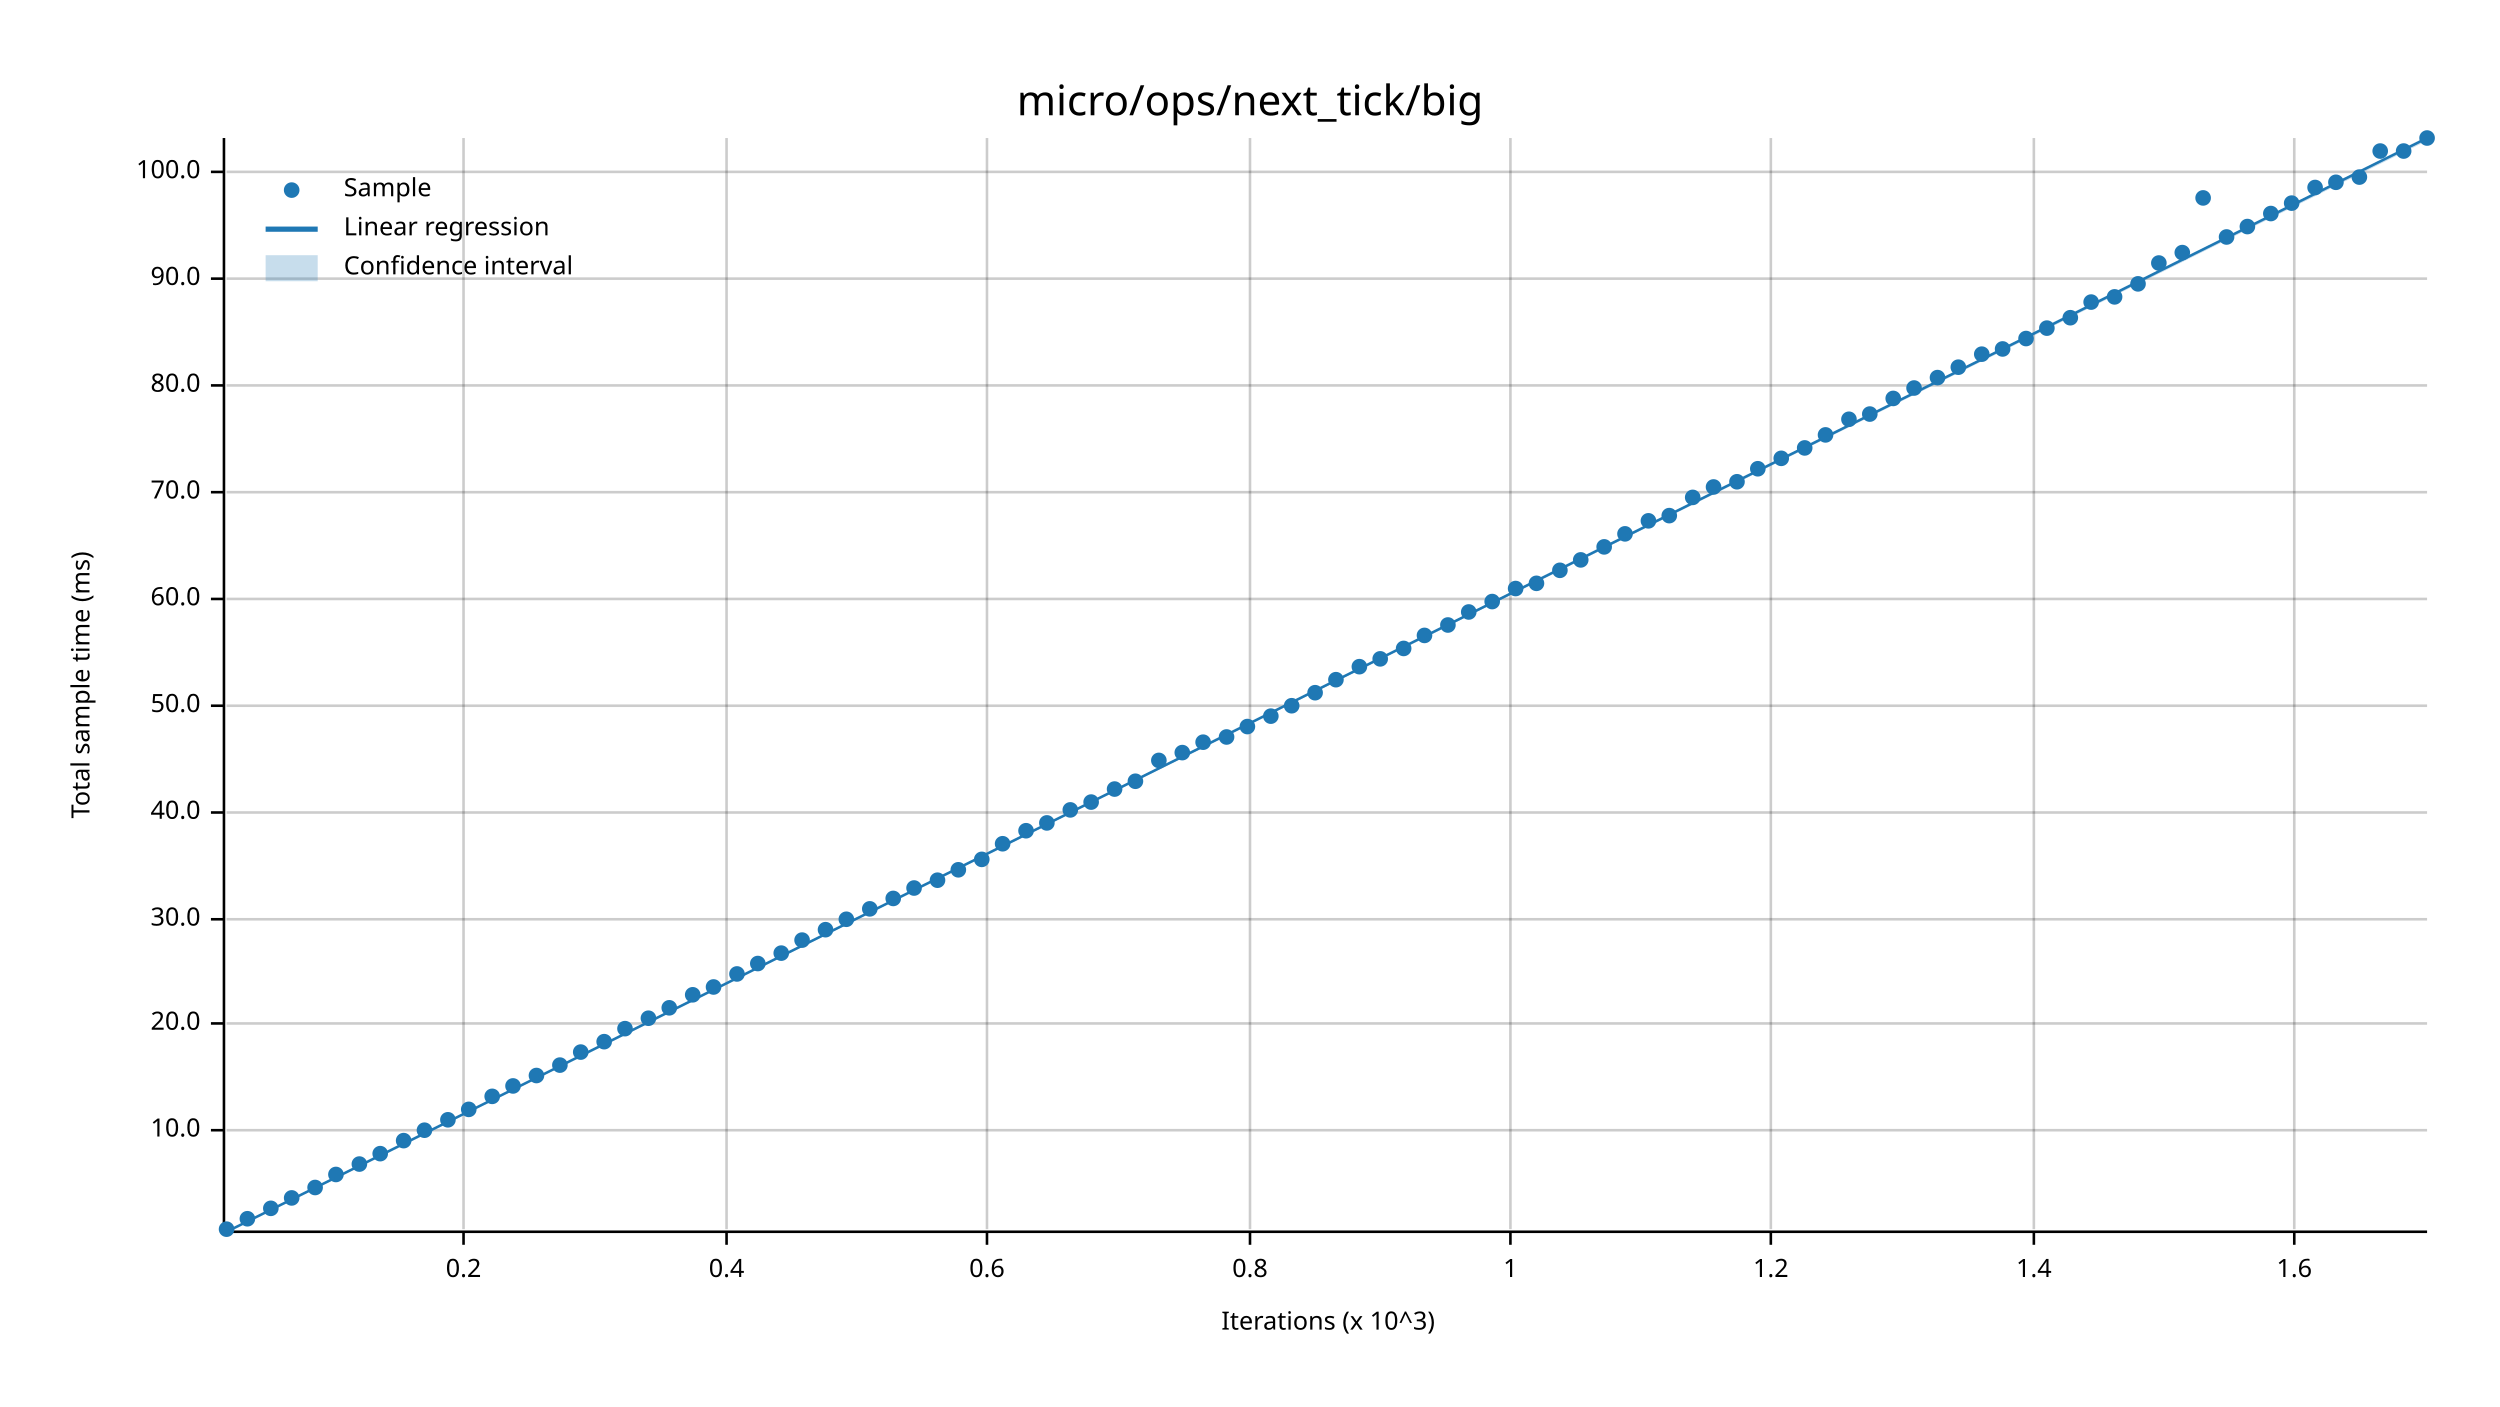
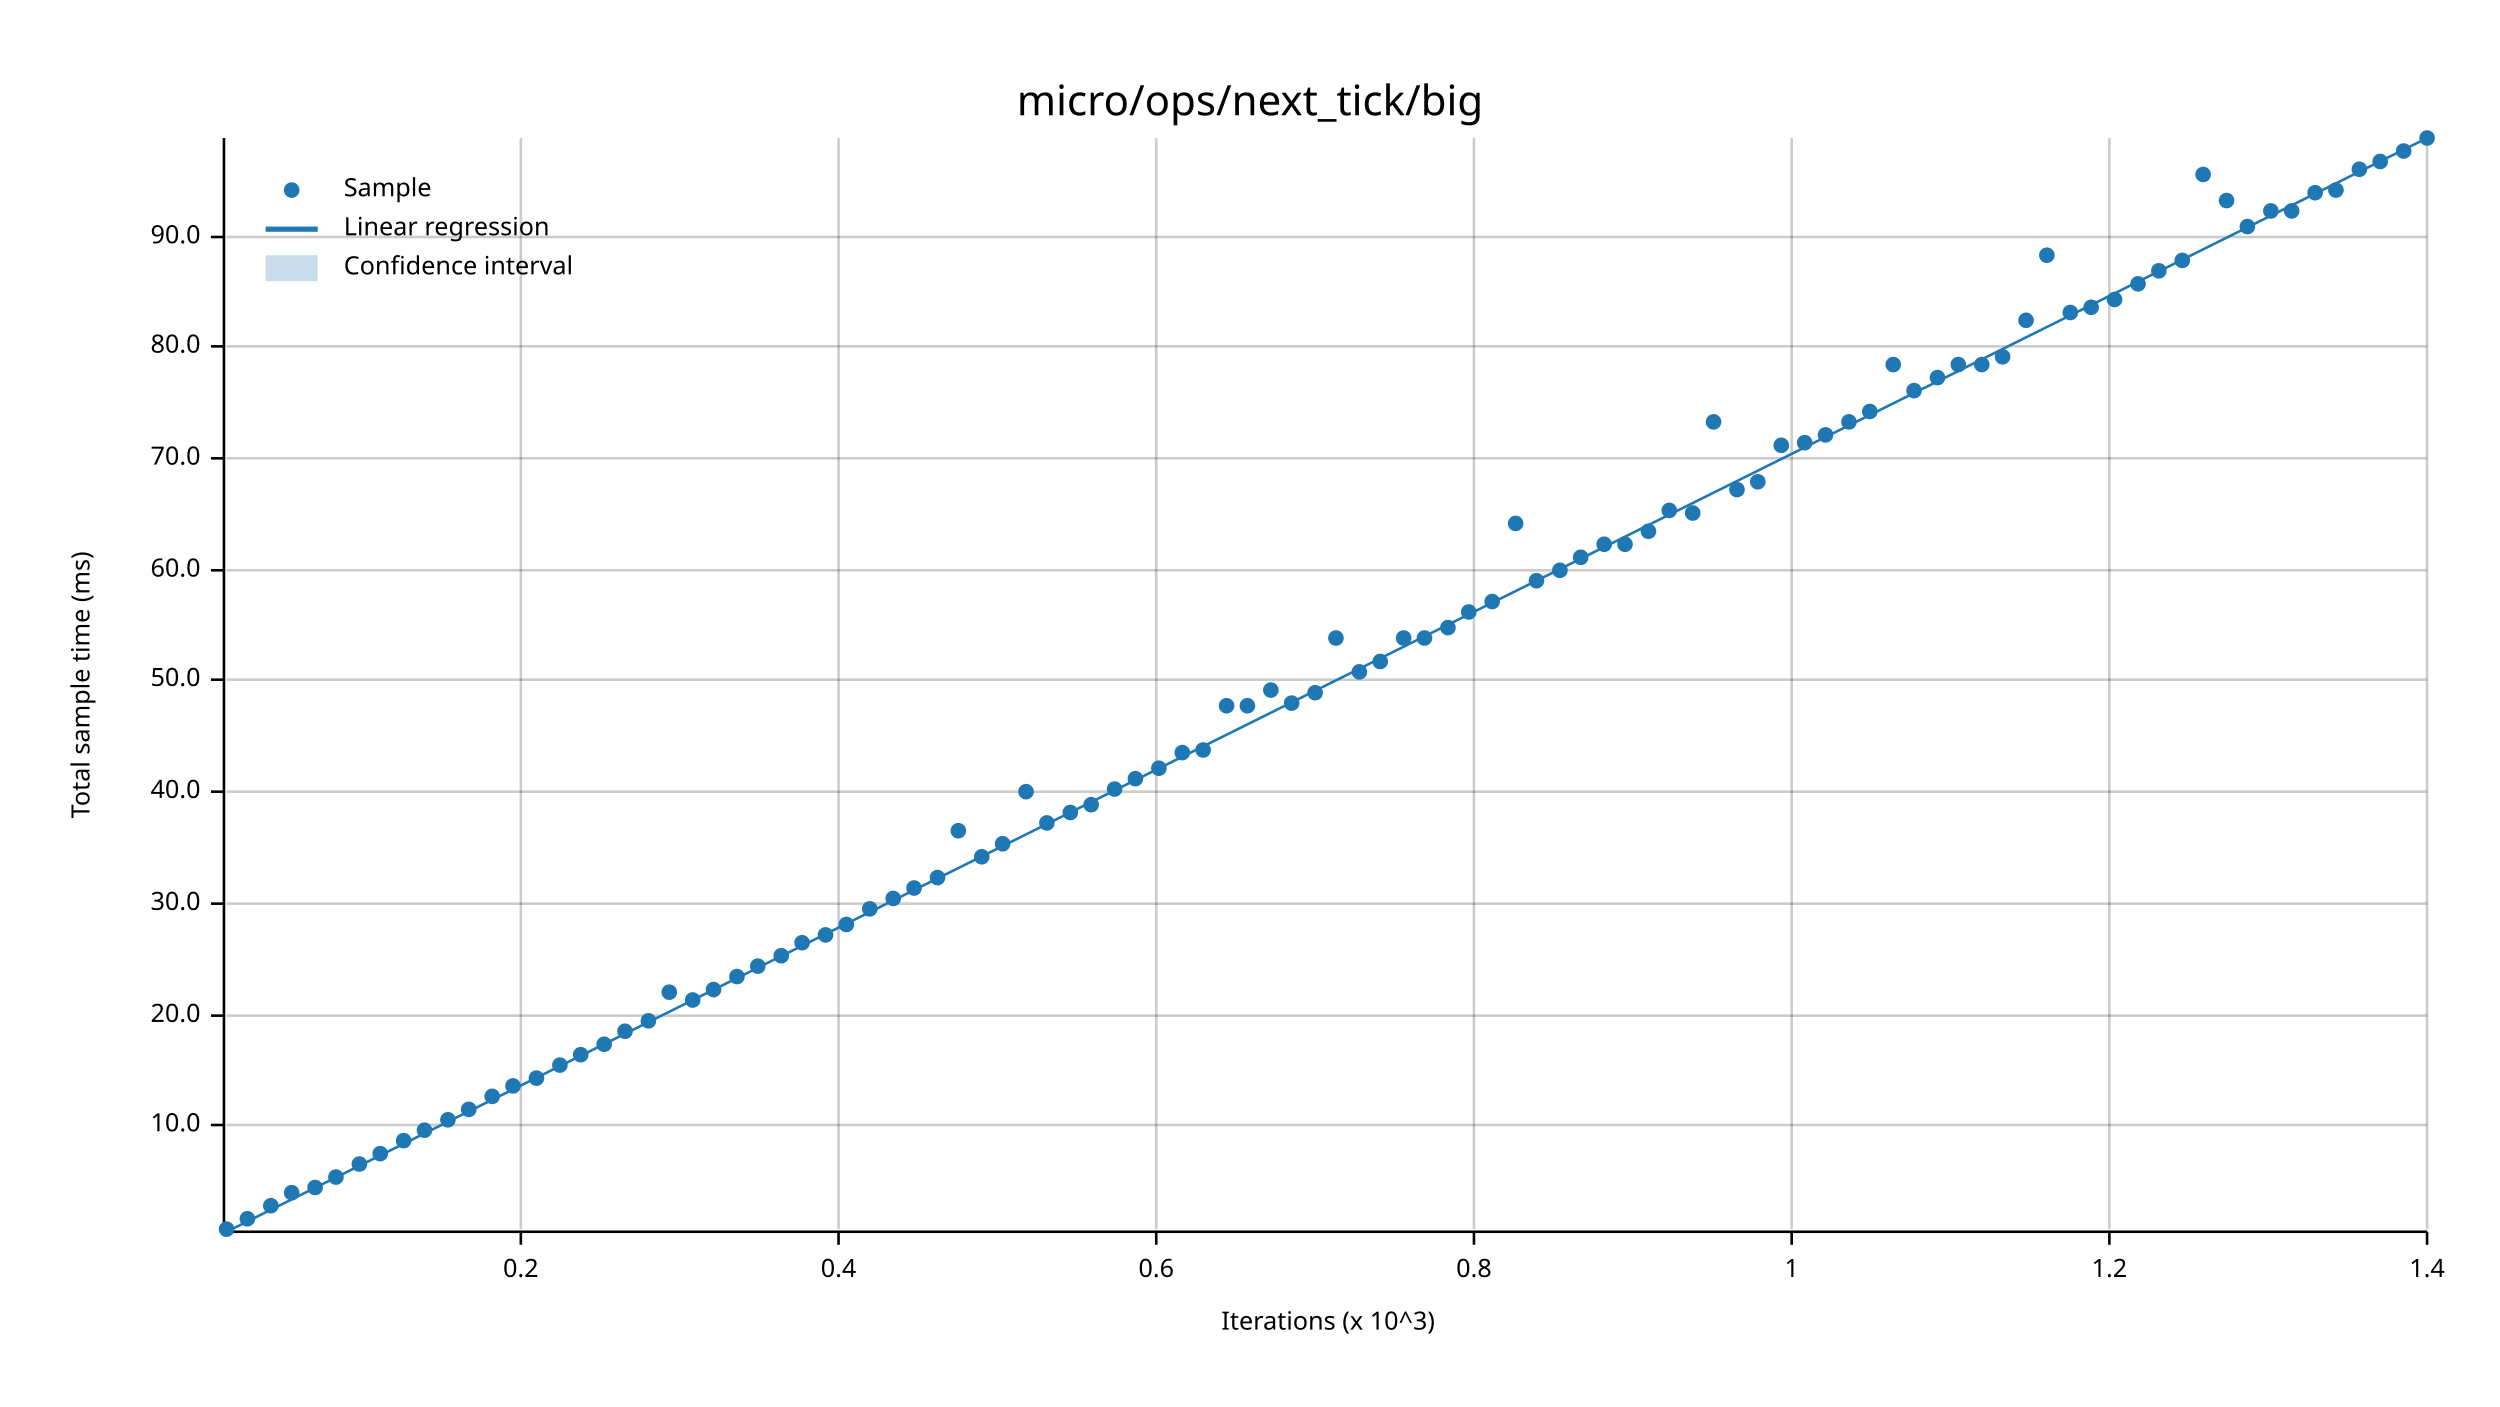
<svg xmlns="http://www.w3.org/2000/svg" width="960" height="540" viewBox="0 0 960 540">
  <text x="480" y="32" dy="0.76em" text-anchor="middle" font-family="sans-serif" font-size="16.129" opacity="1" fill="#000000">
micro/ops/next_tick/big
</text>
  <text x="27" y="263" dy="0.76em" text-anchor="middle" font-family="sans-serif" font-size="9.677" opacity="1" fill="#000000" transform="rotate(270, 27, 263)">
Total sample time (ms)
</text>
  <text x="510" y="513" dy="-0.5ex" text-anchor="middle" font-family="sans-serif" font-size="9.677" opacity="1" fill="#000000">
Iterations (x 10^3)
</text>
-   <line opacity="0.2" stroke="#000000" stroke-width="1" x1="178" y1="472" x2="178" y2="53" />
-   <line opacity="0.2" stroke="#000000" stroke-width="1" x1="279" y1="472" x2="279" y2="53" />
-   <line opacity="0.2" stroke="#000000" stroke-width="1" x1="379" y1="472" x2="379" y2="53" />
-   <line opacity="0.2" stroke="#000000" stroke-width="1" x1="480" y1="472" x2="480" y2="53" />
-   <line opacity="0.2" stroke="#000000" stroke-width="1" x1="580" y1="472" x2="580" y2="53" />
-   <line opacity="0.2" stroke="#000000" stroke-width="1" x1="680" y1="472" x2="680" y2="53" />
-   <line opacity="0.2" stroke="#000000" stroke-width="1" x1="781" y1="472" x2="781" y2="53" />
-   <line opacity="0.2" stroke="#000000" stroke-width="1" x1="881" y1="472" x2="881" y2="53" />
-   <line opacity="0.2" stroke="#000000" stroke-width="1" x1="87" y1="434" x2="932" y2="434" />
-   <line opacity="0.2" stroke="#000000" stroke-width="1" x1="87" y1="393" x2="932" y2="393" />
-   <line opacity="0.2" stroke="#000000" stroke-width="1" x1="87" y1="353" x2="932" y2="353" />
-   <line opacity="0.2" stroke="#000000" stroke-width="1" x1="87" y1="312" x2="932" y2="312" />
-   <line opacity="0.2" stroke="#000000" stroke-width="1" x1="87" y1="271" x2="932" y2="271" />
-   <line opacity="0.2" stroke="#000000" stroke-width="1" x1="87" y1="230" x2="932" y2="230" />
-   <line opacity="0.2" stroke="#000000" stroke-width="1" x1="87" y1="189" x2="932" y2="189" />
-   <line opacity="0.2" stroke="#000000" stroke-width="1" x1="87" y1="148" x2="932" y2="148" />
-   <line opacity="0.2" stroke="#000000" stroke-width="1" x1="87" y1="107" x2="932" y2="107" />
-   <line opacity="0.2" stroke="#000000" stroke-width="1" x1="87" y1="66" x2="932" y2="66" />
+   <line opacity="0.2" stroke="#000000" stroke-width="1" x1="200" y1="472" x2="200" y2="53" />
+   <line opacity="0.2" stroke="#000000" stroke-width="1" x1="322" y1="472" x2="322" y2="53" />
+   <line opacity="0.2" stroke="#000000" stroke-width="1" x1="444" y1="472" x2="444" y2="53" />
+   <line opacity="0.2" stroke="#000000" stroke-width="1" x1="566" y1="472" x2="566" y2="53" />
+   <line opacity="0.2" stroke="#000000" stroke-width="1" x1="688" y1="472" x2="688" y2="53" />
+   <line opacity="0.2" stroke="#000000" stroke-width="1" x1="810" y1="472" x2="810" y2="53" />
+   <line opacity="0.2" stroke="#000000" stroke-width="1" x1="932" y1="472" x2="932" y2="53" />
+   <line opacity="0.2" stroke="#000000" stroke-width="1" x1="87" y1="432" x2="932" y2="432" />
+   <line opacity="0.2" stroke="#000000" stroke-width="1" x1="87" y1="390" x2="932" y2="390" />
+   <line opacity="0.2" stroke="#000000" stroke-width="1" x1="87" y1="347" x2="932" y2="347" />
+   <line opacity="0.2" stroke="#000000" stroke-width="1" x1="87" y1="304" x2="932" y2="304" />
+   <line opacity="0.2" stroke="#000000" stroke-width="1" x1="87" y1="261" x2="932" y2="261" />
+   <line opacity="0.2" stroke="#000000" stroke-width="1" x1="87" y1="219" x2="932" y2="219" />
+   <line opacity="0.2" stroke="#000000" stroke-width="1" x1="87" y1="176" x2="932" y2="176" />
+   <line opacity="0.2" stroke="#000000" stroke-width="1" x1="87" y1="133" x2="932" y2="133" />
+   <line opacity="0.2" stroke="#000000" stroke-width="1" x1="87" y1="91" x2="932" y2="91" />
  <polyline fill="none" opacity="1" stroke="#000000" stroke-width="1" points="86,53 86,472 " />
-   <text x="77" y="434" dy="0.5ex" text-anchor="end" font-family="sans-serif" font-size="9.677" opacity="1" fill="#000000">
+   <text x="77" y="432" dy="0.5ex" text-anchor="end" font-family="sans-serif" font-size="9.677" opacity="1" fill="#000000">
10.0
</text>
-   <polyline fill="none" opacity="1" stroke="#000000" stroke-width="1" points="81,434 86,434 " />
-   <text x="77" y="393" dy="0.5ex" text-anchor="end" font-family="sans-serif" font-size="9.677" opacity="1" fill="#000000">
+   <polyline fill="none" opacity="1" stroke="#000000" stroke-width="1" points="81,432 86,432 " />
+   <text x="77" y="390" dy="0.5ex" text-anchor="end" font-family="sans-serif" font-size="9.677" opacity="1" fill="#000000">
20.0
</text>
-   <polyline fill="none" opacity="1" stroke="#000000" stroke-width="1" points="81,393 86,393 " />
-   <text x="77" y="353" dy="0.5ex" text-anchor="end" font-family="sans-serif" font-size="9.677" opacity="1" fill="#000000">
+   <polyline fill="none" opacity="1" stroke="#000000" stroke-width="1" points="81,390 86,390 " />
+   <text x="77" y="347" dy="0.5ex" text-anchor="end" font-family="sans-serif" font-size="9.677" opacity="1" fill="#000000">
30.0
</text>
-   <polyline fill="none" opacity="1" stroke="#000000" stroke-width="1" points="81,353 86,353 " />
-   <text x="77" y="312" dy="0.5ex" text-anchor="end" font-family="sans-serif" font-size="9.677" opacity="1" fill="#000000">
+   <polyline fill="none" opacity="1" stroke="#000000" stroke-width="1" points="81,347 86,347 " />
+   <text x="77" y="304" dy="0.5ex" text-anchor="end" font-family="sans-serif" font-size="9.677" opacity="1" fill="#000000">
40.0
</text>
-   <polyline fill="none" opacity="1" stroke="#000000" stroke-width="1" points="81,312 86,312 " />
-   <text x="77" y="271" dy="0.5ex" text-anchor="end" font-family="sans-serif" font-size="9.677" opacity="1" fill="#000000">
+   <polyline fill="none" opacity="1" stroke="#000000" stroke-width="1" points="81,304 86,304 " />
+   <text x="77" y="261" dy="0.5ex" text-anchor="end" font-family="sans-serif" font-size="9.677" opacity="1" fill="#000000">
50.0
</text>
-   <polyline fill="none" opacity="1" stroke="#000000" stroke-width="1" points="81,271 86,271 " />
-   <text x="77" y="230" dy="0.5ex" text-anchor="end" font-family="sans-serif" font-size="9.677" opacity="1" fill="#000000">
+   <polyline fill="none" opacity="1" stroke="#000000" stroke-width="1" points="81,261 86,261 " />
+   <text x="77" y="219" dy="0.5ex" text-anchor="end" font-family="sans-serif" font-size="9.677" opacity="1" fill="#000000">
60.0
</text>
-   <polyline fill="none" opacity="1" stroke="#000000" stroke-width="1" points="81,230 86,230 " />
-   <text x="77" y="189" dy="0.5ex" text-anchor="end" font-family="sans-serif" font-size="9.677" opacity="1" fill="#000000">
+   <polyline fill="none" opacity="1" stroke="#000000" stroke-width="1" points="81,219 86,219 " />
+   <text x="77" y="176" dy="0.5ex" text-anchor="end" font-family="sans-serif" font-size="9.677" opacity="1" fill="#000000">
70.0
</text>
-   <polyline fill="none" opacity="1" stroke="#000000" stroke-width="1" points="81,189 86,189 " />
-   <text x="77" y="148" dy="0.5ex" text-anchor="end" font-family="sans-serif" font-size="9.677" opacity="1" fill="#000000">
+   <polyline fill="none" opacity="1" stroke="#000000" stroke-width="1" points="81,176 86,176 " />
+   <text x="77" y="133" dy="0.5ex" text-anchor="end" font-family="sans-serif" font-size="9.677" opacity="1" fill="#000000">
80.0
</text>
-   <polyline fill="none" opacity="1" stroke="#000000" stroke-width="1" points="81,148 86,148 " />
-   <text x="77" y="107" dy="0.5ex" text-anchor="end" font-family="sans-serif" font-size="9.677" opacity="1" fill="#000000">
+   <polyline fill="none" opacity="1" stroke="#000000" stroke-width="1" points="81,133 86,133 " />
+   <text x="77" y="91" dy="0.5ex" text-anchor="end" font-family="sans-serif" font-size="9.677" opacity="1" fill="#000000">
90.0
</text>
-   <polyline fill="none" opacity="1" stroke="#000000" stroke-width="1" points="81,107 86,107 " />
-   <text x="77" y="66" dy="0.5ex" text-anchor="end" font-family="sans-serif" font-size="9.677" opacity="1" fill="#000000">
- 100.0
- </text>
-   <polyline fill="none" opacity="1" stroke="#000000" stroke-width="1" points="81,66 86,66 " />
+   <polyline fill="none" opacity="1" stroke="#000000" stroke-width="1" points="81,91 86,91 " />
  <polyline fill="none" opacity="1" stroke="#000000" stroke-width="1" points="87,473 932,473 " />
-   <text x="178" y="483" dy="0.76em" text-anchor="middle" font-family="sans-serif" font-size="9.677" opacity="1" fill="#000000">
+   <text x="200" y="483" dy="0.76em" text-anchor="middle" font-family="sans-serif" font-size="9.677" opacity="1" fill="#000000">
0.2
</text>
-   <polyline fill="none" opacity="1" stroke="#000000" stroke-width="1" points="178,473 178,478 " />
-   <text x="279" y="483" dy="0.76em" text-anchor="middle" font-family="sans-serif" font-size="9.677" opacity="1" fill="#000000">
+   <polyline fill="none" opacity="1" stroke="#000000" stroke-width="1" points="200,473 200,478 " />
+   <text x="322" y="483" dy="0.76em" text-anchor="middle" font-family="sans-serif" font-size="9.677" opacity="1" fill="#000000">
0.4
</text>
-   <polyline fill="none" opacity="1" stroke="#000000" stroke-width="1" points="279,473 279,478 " />
-   <text x="379" y="483" dy="0.76em" text-anchor="middle" font-family="sans-serif" font-size="9.677" opacity="1" fill="#000000">
+   <polyline fill="none" opacity="1" stroke="#000000" stroke-width="1" points="322,473 322,478 " />
+   <text x="444" y="483" dy="0.76em" text-anchor="middle" font-family="sans-serif" font-size="9.677" opacity="1" fill="#000000">
0.6
</text>
-   <polyline fill="none" opacity="1" stroke="#000000" stroke-width="1" points="379,473 379,478 " />
-   <text x="480" y="483" dy="0.76em" text-anchor="middle" font-family="sans-serif" font-size="9.677" opacity="1" fill="#000000">
+   <polyline fill="none" opacity="1" stroke="#000000" stroke-width="1" points="444,473 444,478 " />
+   <text x="566" y="483" dy="0.76em" text-anchor="middle" font-family="sans-serif" font-size="9.677" opacity="1" fill="#000000">
0.8
</text>
-   <polyline fill="none" opacity="1" stroke="#000000" stroke-width="1" points="480,473 480,478 " />
-   <text x="580" y="483" dy="0.76em" text-anchor="middle" font-family="sans-serif" font-size="9.677" opacity="1" fill="#000000">
+   <polyline fill="none" opacity="1" stroke="#000000" stroke-width="1" points="566,473 566,478 " />
+   <text x="688" y="483" dy="0.76em" text-anchor="middle" font-family="sans-serif" font-size="9.677" opacity="1" fill="#000000">
1
</text>
-   <polyline fill="none" opacity="1" stroke="#000000" stroke-width="1" points="580,473 580,478 " />
-   <text x="680" y="483" dy="0.76em" text-anchor="middle" font-family="sans-serif" font-size="9.677" opacity="1" fill="#000000">
+   <polyline fill="none" opacity="1" stroke="#000000" stroke-width="1" points="688,473 688,478 " />
+   <text x="810" y="483" dy="0.76em" text-anchor="middle" font-family="sans-serif" font-size="9.677" opacity="1" fill="#000000">
1.2
</text>
-   <polyline fill="none" opacity="1" stroke="#000000" stroke-width="1" points="680,473 680,478 " />
-   <text x="781" y="483" dy="0.76em" text-anchor="middle" font-family="sans-serif" font-size="9.677" opacity="1" fill="#000000">
+   <polyline fill="none" opacity="1" stroke="#000000" stroke-width="1" points="810,473 810,478 " />
+   <text x="932" y="483" dy="0.76em" text-anchor="middle" font-family="sans-serif" font-size="9.677" opacity="1" fill="#000000">
1.4
</text>
-   <polyline fill="none" opacity="1" stroke="#000000" stroke-width="1" points="781,473 781,478 " />
-   <text x="881" y="483" dy="0.76em" text-anchor="middle" font-family="sans-serif" font-size="9.677" opacity="1" fill="#000000">
- 1.6
- </text>
-   <polyline fill="none" opacity="1" stroke="#000000" stroke-width="1" points="881,473 881,478 " />
+   <polyline fill="none" opacity="1" stroke="#000000" stroke-width="1" points="932,473 932,478 " />
  <circle cx="87" cy="472" r="3" opacity="1" fill="#1F78B4" stroke="none" stroke-width="1" />
  <circle cx="95" cy="468" r="3" opacity="1" fill="#1F78B4" stroke="none" stroke-width="1" />
-   <circle cx="104" cy="464" r="3" opacity="1" fill="#1F78B4" stroke="none" stroke-width="1" />
-   <circle cx="112" cy="460" r="3" opacity="1" fill="#1F78B4" stroke="none" stroke-width="1" />
+   <circle cx="104" cy="463" r="3" opacity="1" fill="#1F78B4" stroke="none" stroke-width="1" />
+   <circle cx="112" cy="458" r="3" opacity="1" fill="#1F78B4" stroke="none" stroke-width="1" />
  <circle cx="121" cy="456" r="3" opacity="1" fill="#1F78B4" stroke="none" stroke-width="1" />
-   <circle cx="129" cy="451" r="3" opacity="1" fill="#1F78B4" stroke="none" stroke-width="1" />
+   <circle cx="129" cy="452" r="3" opacity="1" fill="#1F78B4" stroke="none" stroke-width="1" />
  <circle cx="138" cy="447" r="3" opacity="1" fill="#1F78B4" stroke="none" stroke-width="1" />
  <circle cx="146" cy="443" r="3" opacity="1" fill="#1F78B4" stroke="none" stroke-width="1" />
  <circle cx="155" cy="438" r="3" opacity="1" fill="#1F78B4" stroke="none" stroke-width="1" />
  <circle cx="163" cy="434" r="3" opacity="1" fill="#1F78B4" stroke="none" stroke-width="1" />
  <circle cx="172" cy="430" r="3" opacity="1" fill="#1F78B4" stroke="none" stroke-width="1" />
  <circle cx="180" cy="426" r="3" opacity="1" fill="#1F78B4" stroke="none" stroke-width="1" />
  <circle cx="189" cy="421" r="3" opacity="1" fill="#1F78B4" stroke="none" stroke-width="1" />
  <circle cx="197" cy="417" r="3" opacity="1" fill="#1F78B4" stroke="none" stroke-width="1" />
-   <circle cx="206" cy="413" r="3" opacity="1" fill="#1F78B4" stroke="none" stroke-width="1" />
+   <circle cx="206" cy="414" r="3" opacity="1" fill="#1F78B4" stroke="none" stroke-width="1" />
  <circle cx="215" cy="409" r="3" opacity="1" fill="#1F78B4" stroke="none" stroke-width="1" />
-   <circle cx="223" cy="404" r="3" opacity="1" fill="#1F78B4" stroke="none" stroke-width="1" />
-   <circle cx="232" cy="400" r="3" opacity="1" fill="#1F78B4" stroke="none" stroke-width="1" />
-   <circle cx="240" cy="395" r="3" opacity="1" fill="#1F78B4" stroke="none" stroke-width="1" />
-   <circle cx="249" cy="391" r="3" opacity="1" fill="#1F78B4" stroke="none" stroke-width="1" />
-   <circle cx="257" cy="387" r="3" opacity="1" fill="#1F78B4" stroke="none" stroke-width="1" />
-   <circle cx="266" cy="382" r="3" opacity="1" fill="#1F78B4" stroke="none" stroke-width="1" />
-   <circle cx="274" cy="379" r="3" opacity="1" fill="#1F78B4" stroke="none" stroke-width="1" />
-   <circle cx="283" cy="374" r="3" opacity="1" fill="#1F78B4" stroke="none" stroke-width="1" />
-   <circle cx="291" cy="370" r="3" opacity="1" fill="#1F78B4" stroke="none" stroke-width="1" />
-   <circle cx="300" cy="366" r="3" opacity="1" fill="#1F78B4" stroke="none" stroke-width="1" />
-   <circle cx="308" cy="361" r="3" opacity="1" fill="#1F78B4" stroke="none" stroke-width="1" />
-   <circle cx="317" cy="357" r="3" opacity="1" fill="#1F78B4" stroke="none" stroke-width="1" />
-   <circle cx="325" cy="353" r="3" opacity="1" fill="#1F78B4" stroke="none" stroke-width="1" />
+   <circle cx="223" cy="405" r="3" opacity="1" fill="#1F78B4" stroke="none" stroke-width="1" />
+   <circle cx="232" cy="401" r="3" opacity="1" fill="#1F78B4" stroke="none" stroke-width="1" />
+   <circle cx="240" cy="396" r="3" opacity="1" fill="#1F78B4" stroke="none" stroke-width="1" />
+   <circle cx="249" cy="392" r="3" opacity="1" fill="#1F78B4" stroke="none" stroke-width="1" />
+   <circle cx="257" cy="381" r="3" opacity="1" fill="#1F78B4" stroke="none" stroke-width="1" />
+   <circle cx="266" cy="384" r="3" opacity="1" fill="#1F78B4" stroke="none" stroke-width="1" />
+   <circle cx="274" cy="380" r="3" opacity="1" fill="#1F78B4" stroke="none" stroke-width="1" />
+   <circle cx="283" cy="375" r="3" opacity="1" fill="#1F78B4" stroke="none" stroke-width="1" />
+   <circle cx="291" cy="371" r="3" opacity="1" fill="#1F78B4" stroke="none" stroke-width="1" />
+   <circle cx="300" cy="367" r="3" opacity="1" fill="#1F78B4" stroke="none" stroke-width="1" />
+   <circle cx="308" cy="362" r="3" opacity="1" fill="#1F78B4" stroke="none" stroke-width="1" />
+   <circle cx="317" cy="359" r="3" opacity="1" fill="#1F78B4" stroke="none" stroke-width="1" />
+   <circle cx="325" cy="355" r="3" opacity="1" fill="#1F78B4" stroke="none" stroke-width="1" />
  <circle cx="334" cy="349" r="3" opacity="1" fill="#1F78B4" stroke="none" stroke-width="1" />
  <circle cx="343" cy="345" r="3" opacity="1" fill="#1F78B4" stroke="none" stroke-width="1" />
  <circle cx="351" cy="341" r="3" opacity="1" fill="#1F78B4" stroke="none" stroke-width="1" />
-   <circle cx="360" cy="338" r="3" opacity="1" fill="#1F78B4" stroke="none" stroke-width="1" />
-   <circle cx="368" cy="334" r="3" opacity="1" fill="#1F78B4" stroke="none" stroke-width="1" />
-   <circle cx="377" cy="330" r="3" opacity="1" fill="#1F78B4" stroke="none" stroke-width="1" />
+   <circle cx="360" cy="337" r="3" opacity="1" fill="#1F78B4" stroke="none" stroke-width="1" />
+   <circle cx="368" cy="319" r="3" opacity="1" fill="#1F78B4" stroke="none" stroke-width="1" />
+   <circle cx="377" cy="329" r="3" opacity="1" fill="#1F78B4" stroke="none" stroke-width="1" />
  <circle cx="385" cy="324" r="3" opacity="1" fill="#1F78B4" stroke="none" stroke-width="1" />
-   <circle cx="394" cy="319" r="3" opacity="1" fill="#1F78B4" stroke="none" stroke-width="1" />
+   <circle cx="394" cy="304" r="3" opacity="1" fill="#1F78B4" stroke="none" stroke-width="1" />
  <circle cx="402" cy="316" r="3" opacity="1" fill="#1F78B4" stroke="none" stroke-width="1" />
-   <circle cx="411" cy="311" r="3" opacity="1" fill="#1F78B4" stroke="none" stroke-width="1" />
-   <circle cx="419" cy="308" r="3" opacity="1" fill="#1F78B4" stroke="none" stroke-width="1" />
+   <circle cx="411" cy="312" r="3" opacity="1" fill="#1F78B4" stroke="none" stroke-width="1" />
+   <circle cx="419" cy="309" r="3" opacity="1" fill="#1F78B4" stroke="none" stroke-width="1" />
  <circle cx="428" cy="303" r="3" opacity="1" fill="#1F78B4" stroke="none" stroke-width="1" />
-   <circle cx="436" cy="300" r="3" opacity="1" fill="#1F78B4" stroke="none" stroke-width="1" />
-   <circle cx="445" cy="292" r="3" opacity="1" fill="#1F78B4" stroke="none" stroke-width="1" />
+   <circle cx="436" cy="299" r="3" opacity="1" fill="#1F78B4" stroke="none" stroke-width="1" />
+   <circle cx="445" cy="295" r="3" opacity="1" fill="#1F78B4" stroke="none" stroke-width="1" />
  <circle cx="454" cy="289" r="3" opacity="1" fill="#1F78B4" stroke="none" stroke-width="1" />
-   <circle cx="462" cy="285" r="3" opacity="1" fill="#1F78B4" stroke="none" stroke-width="1" />
-   <circle cx="471" cy="283" r="3" opacity="1" fill="#1F78B4" stroke="none" stroke-width="1" />
-   <circle cx="479" cy="279" r="3" opacity="1" fill="#1F78B4" stroke="none" stroke-width="1" />
-   <circle cx="488" cy="275" r="3" opacity="1" fill="#1F78B4" stroke="none" stroke-width="1" />
-   <circle cx="496" cy="271" r="3" opacity="1" fill="#1F78B4" stroke="none" stroke-width="1" />
+   <circle cx="462" cy="288" r="3" opacity="1" fill="#1F78B4" stroke="none" stroke-width="1" />
+   <circle cx="471" cy="271" r="3" opacity="1" fill="#1F78B4" stroke="none" stroke-width="1" />
+   <circle cx="479" cy="271" r="3" opacity="1" fill="#1F78B4" stroke="none" stroke-width="1" />
+   <circle cx="488" cy="265" r="3" opacity="1" fill="#1F78B4" stroke="none" stroke-width="1" />
+   <circle cx="496" cy="270" r="3" opacity="1" fill="#1F78B4" stroke="none" stroke-width="1" />
  <circle cx="505" cy="266" r="3" opacity="1" fill="#1F78B4" stroke="none" stroke-width="1" />
-   <circle cx="513" cy="261" r="3" opacity="1" fill="#1F78B4" stroke="none" stroke-width="1" />
-   <circle cx="522" cy="256" r="3" opacity="1" fill="#1F78B4" stroke="none" stroke-width="1" />
-   <circle cx="530" cy="253" r="3" opacity="1" fill="#1F78B4" stroke="none" stroke-width="1" />
-   <circle cx="539" cy="249" r="3" opacity="1" fill="#1F78B4" stroke="none" stroke-width="1" />
-   <circle cx="547" cy="244" r="3" opacity="1" fill="#1F78B4" stroke="none" stroke-width="1" />
-   <circle cx="556" cy="240" r="3" opacity="1" fill="#1F78B4" stroke="none" stroke-width="1" />
+   <circle cx="513" cy="245" r="3" opacity="1" fill="#1F78B4" stroke="none" stroke-width="1" />
+   <circle cx="522" cy="258" r="3" opacity="1" fill="#1F78B4" stroke="none" stroke-width="1" />
+   <circle cx="530" cy="254" r="3" opacity="1" fill="#1F78B4" stroke="none" stroke-width="1" />
+   <circle cx="539" cy="245" r="3" opacity="1" fill="#1F78B4" stroke="none" stroke-width="1" />
+   <circle cx="547" cy="245" r="3" opacity="1" fill="#1F78B4" stroke="none" stroke-width="1" />
+   <circle cx="556" cy="241" r="3" opacity="1" fill="#1F78B4" stroke="none" stroke-width="1" />
  <circle cx="564" cy="235" r="3" opacity="1" fill="#1F78B4" stroke="none" stroke-width="1" />
  <circle cx="573" cy="231" r="3" opacity="1" fill="#1F78B4" stroke="none" stroke-width="1" />
-   <circle cx="582" cy="226" r="3" opacity="1" fill="#1F78B4" stroke="none" stroke-width="1" />
-   <circle cx="590" cy="224" r="3" opacity="1" fill="#1F78B4" stroke="none" stroke-width="1" />
+   <circle cx="582" cy="201" r="3" opacity="1" fill="#1F78B4" stroke="none" stroke-width="1" />
+   <circle cx="590" cy="223" r="3" opacity="1" fill="#1F78B4" stroke="none" stroke-width="1" />
  <circle cx="599" cy="219" r="3" opacity="1" fill="#1F78B4" stroke="none" stroke-width="1" />
-   <circle cx="607" cy="215" r="3" opacity="1" fill="#1F78B4" stroke="none" stroke-width="1" />
-   <circle cx="616" cy="210" r="3" opacity="1" fill="#1F78B4" stroke="none" stroke-width="1" />
-   <circle cx="624" cy="205" r="3" opacity="1" fill="#1F78B4" stroke="none" stroke-width="1" />
-   <circle cx="633" cy="200" r="3" opacity="1" fill="#1F78B4" stroke="none" stroke-width="1" />
-   <circle cx="641" cy="198" r="3" opacity="1" fill="#1F78B4" stroke="none" stroke-width="1" />
-   <circle cx="650" cy="191" r="3" opacity="1" fill="#1F78B4" stroke="none" stroke-width="1" />
-   <circle cx="658" cy="187" r="3" opacity="1" fill="#1F78B4" stroke="none" stroke-width="1" />
-   <circle cx="667" cy="185" r="3" opacity="1" fill="#1F78B4" stroke="none" stroke-width="1" />
-   <circle cx="675" cy="180" r="3" opacity="1" fill="#1F78B4" stroke="none" stroke-width="1" />
-   <circle cx="684" cy="176" r="3" opacity="1" fill="#1F78B4" stroke="none" stroke-width="1" />
-   <circle cx="693" cy="172" r="3" opacity="1" fill="#1F78B4" stroke="none" stroke-width="1" />
+   <circle cx="607" cy="214" r="3" opacity="1" fill="#1F78B4" stroke="none" stroke-width="1" />
+   <circle cx="616" cy="209" r="3" opacity="1" fill="#1F78B4" stroke="none" stroke-width="1" />
+   <circle cx="624" cy="209" r="3" opacity="1" fill="#1F78B4" stroke="none" stroke-width="1" />
+   <circle cx="633" cy="204" r="3" opacity="1" fill="#1F78B4" stroke="none" stroke-width="1" />
+   <circle cx="641" cy="196" r="3" opacity="1" fill="#1F78B4" stroke="none" stroke-width="1" />
+   <circle cx="650" cy="197" r="3" opacity="1" fill="#1F78B4" stroke="none" stroke-width="1" />
+   <circle cx="658" cy="162" r="3" opacity="1" fill="#1F78B4" stroke="none" stroke-width="1" />
+   <circle cx="667" cy="188" r="3" opacity="1" fill="#1F78B4" stroke="none" stroke-width="1" />
+   <circle cx="675" cy="185" r="3" opacity="1" fill="#1F78B4" stroke="none" stroke-width="1" />
+   <circle cx="684" cy="171" r="3" opacity="1" fill="#1F78B4" stroke="none" stroke-width="1" />
+   <circle cx="693" cy="170" r="3" opacity="1" fill="#1F78B4" stroke="none" stroke-width="1" />
  <circle cx="701" cy="167" r="3" opacity="1" fill="#1F78B4" stroke="none" stroke-width="1" />
-   <circle cx="710" cy="161" r="3" opacity="1" fill="#1F78B4" stroke="none" stroke-width="1" />
-   <circle cx="718" cy="159" r="3" opacity="1" fill="#1F78B4" stroke="none" stroke-width="1" />
-   <circle cx="727" cy="153" r="3" opacity="1" fill="#1F78B4" stroke="none" stroke-width="1" />
-   <circle cx="735" cy="149" r="3" opacity="1" fill="#1F78B4" stroke="none" stroke-width="1" />
+   <circle cx="710" cy="162" r="3" opacity="1" fill="#1F78B4" stroke="none" stroke-width="1" />
+   <circle cx="718" cy="158" r="3" opacity="1" fill="#1F78B4" stroke="none" stroke-width="1" />
+   <circle cx="727" cy="140" r="3" opacity="1" fill="#1F78B4" stroke="none" stroke-width="1" />
+   <circle cx="735" cy="150" r="3" opacity="1" fill="#1F78B4" stroke="none" stroke-width="1" />
  <circle cx="744" cy="145" r="3" opacity="1" fill="#1F78B4" stroke="none" stroke-width="1" />
-   <circle cx="752" cy="141" r="3" opacity="1" fill="#1F78B4" stroke="none" stroke-width="1" />
-   <circle cx="761" cy="136" r="3" opacity="1" fill="#1F78B4" stroke="none" stroke-width="1" />
-   <circle cx="769" cy="134" r="3" opacity="1" fill="#1F78B4" stroke="none" stroke-width="1" />
-   <circle cx="778" cy="130" r="3" opacity="1" fill="#1F78B4" stroke="none" stroke-width="1" />
-   <circle cx="786" cy="126" r="3" opacity="1" fill="#1F78B4" stroke="none" stroke-width="1" />
-   <circle cx="795" cy="122" r="3" opacity="1" fill="#1F78B4" stroke="none" stroke-width="1" />
-   <circle cx="803" cy="116" r="3" opacity="1" fill="#1F78B4" stroke="none" stroke-width="1" />
-   <circle cx="812" cy="114" r="3" opacity="1" fill="#1F78B4" stroke="none" stroke-width="1" />
+   <circle cx="752" cy="140" r="3" opacity="1" fill="#1F78B4" stroke="none" stroke-width="1" />
+   <circle cx="761" cy="140" r="3" opacity="1" fill="#1F78B4" stroke="none" stroke-width="1" />
+   <circle cx="769" cy="137" r="3" opacity="1" fill="#1F78B4" stroke="none" stroke-width="1" />
+   <circle cx="778" cy="123" r="3" opacity="1" fill="#1F78B4" stroke="none" stroke-width="1" />
+   <circle cx="786" cy="98" r="3" opacity="1" fill="#1F78B4" stroke="none" stroke-width="1" />
+   <circle cx="795" cy="120" r="3" opacity="1" fill="#1F78B4" stroke="none" stroke-width="1" />
+   <circle cx="803" cy="118" r="3" opacity="1" fill="#1F78B4" stroke="none" stroke-width="1" />
+   <circle cx="812" cy="115" r="3" opacity="1" fill="#1F78B4" stroke="none" stroke-width="1" />
  <circle cx="821" cy="109" r="3" opacity="1" fill="#1F78B4" stroke="none" stroke-width="1" />
-   <circle cx="829" cy="101" r="3" opacity="1" fill="#1F78B4" stroke="none" stroke-width="1" />
-   <circle cx="838" cy="97" r="3" opacity="1" fill="#1F78B4" stroke="none" stroke-width="1" />
-   <circle cx="846" cy="76" r="3" opacity="1" fill="#1F78B4" stroke="none" stroke-width="1" />
-   <circle cx="855" cy="91" r="3" opacity="1" fill="#1F78B4" stroke="none" stroke-width="1" />
+   <circle cx="829" cy="104" r="3" opacity="1" fill="#1F78B4" stroke="none" stroke-width="1" />
+   <circle cx="838" cy="100" r="3" opacity="1" fill="#1F78B4" stroke="none" stroke-width="1" />
+   <circle cx="846" cy="67" r="3" opacity="1" fill="#1F78B4" stroke="none" stroke-width="1" />
+   <circle cx="855" cy="77" r="3" opacity="1" fill="#1F78B4" stroke="none" stroke-width="1" />
  <circle cx="863" cy="87" r="3" opacity="1" fill="#1F78B4" stroke="none" stroke-width="1" />
-   <circle cx="872" cy="82" r="3" opacity="1" fill="#1F78B4" stroke="none" stroke-width="1" />
-   <circle cx="880" cy="78" r="3" opacity="1" fill="#1F78B4" stroke="none" stroke-width="1" />
-   <circle cx="889" cy="72" r="3" opacity="1" fill="#1F78B4" stroke="none" stroke-width="1" />
-   <circle cx="897" cy="70" r="3" opacity="1" fill="#1F78B4" stroke="none" stroke-width="1" />
-   <circle cx="906" cy="68" r="3" opacity="1" fill="#1F78B4" stroke="none" stroke-width="1" />
-   <circle cx="914" cy="58" r="3" opacity="1" fill="#1F78B4" stroke="none" stroke-width="1" />
+   <circle cx="872" cy="81" r="3" opacity="1" fill="#1F78B4" stroke="none" stroke-width="1" />
+   <circle cx="880" cy="81" r="3" opacity="1" fill="#1F78B4" stroke="none" stroke-width="1" />
+   <circle cx="889" cy="74" r="3" opacity="1" fill="#1F78B4" stroke="none" stroke-width="1" />
+   <circle cx="897" cy="73" r="3" opacity="1" fill="#1F78B4" stroke="none" stroke-width="1" />
+   <circle cx="906" cy="65" r="3" opacity="1" fill="#1F78B4" stroke="none" stroke-width="1" />
+   <circle cx="914" cy="62" r="3" opacity="1" fill="#1F78B4" stroke="none" stroke-width="1" />
  <circle cx="923" cy="58" r="3" opacity="1" fill="#1F78B4" stroke="none" stroke-width="1" />
  <circle cx="932" cy="53" r="3" opacity="1" fill="#1F78B4" stroke="none" stroke-width="1" />
  <polyline fill="none" opacity="1" stroke="#1F78B4" stroke-width="1" points="87,473 932,53 " />
-   <polygon opacity="0.25" fill="#1F78B4" points="87,473 932,54 932,53 " />
+   <polygon opacity="0.25" fill="#1F78B4" points="87,473 932,53 932,53 " />
  <text x="132" y="68" dy="0.76em" text-anchor="start" font-family="sans-serif" font-size="9.677" opacity="1" fill="#000000">
Sample
</text>
  <text x="132" y="83" dy="0.76em" text-anchor="start" font-family="sans-serif" font-size="9.677" opacity="1" fill="#000000">
Linear regression
</text>
  <text x="132" y="98" dy="0.76em" text-anchor="start" font-family="sans-serif" font-size="9.677" opacity="1" fill="#000000">
Confidence interval
</text>
  <circle cx="112" cy="73" r="3" opacity="1" fill="#1F78B4" stroke="none" stroke-width="1" />
  <polyline fill="none" opacity="1" stroke="#1F78B4" stroke-width="2" points="102,88 122,88 " />
  <rect x="102" y="98" width="20" height="10" opacity="0.25" fill="#1F78B4" stroke="none" />
</svg>
